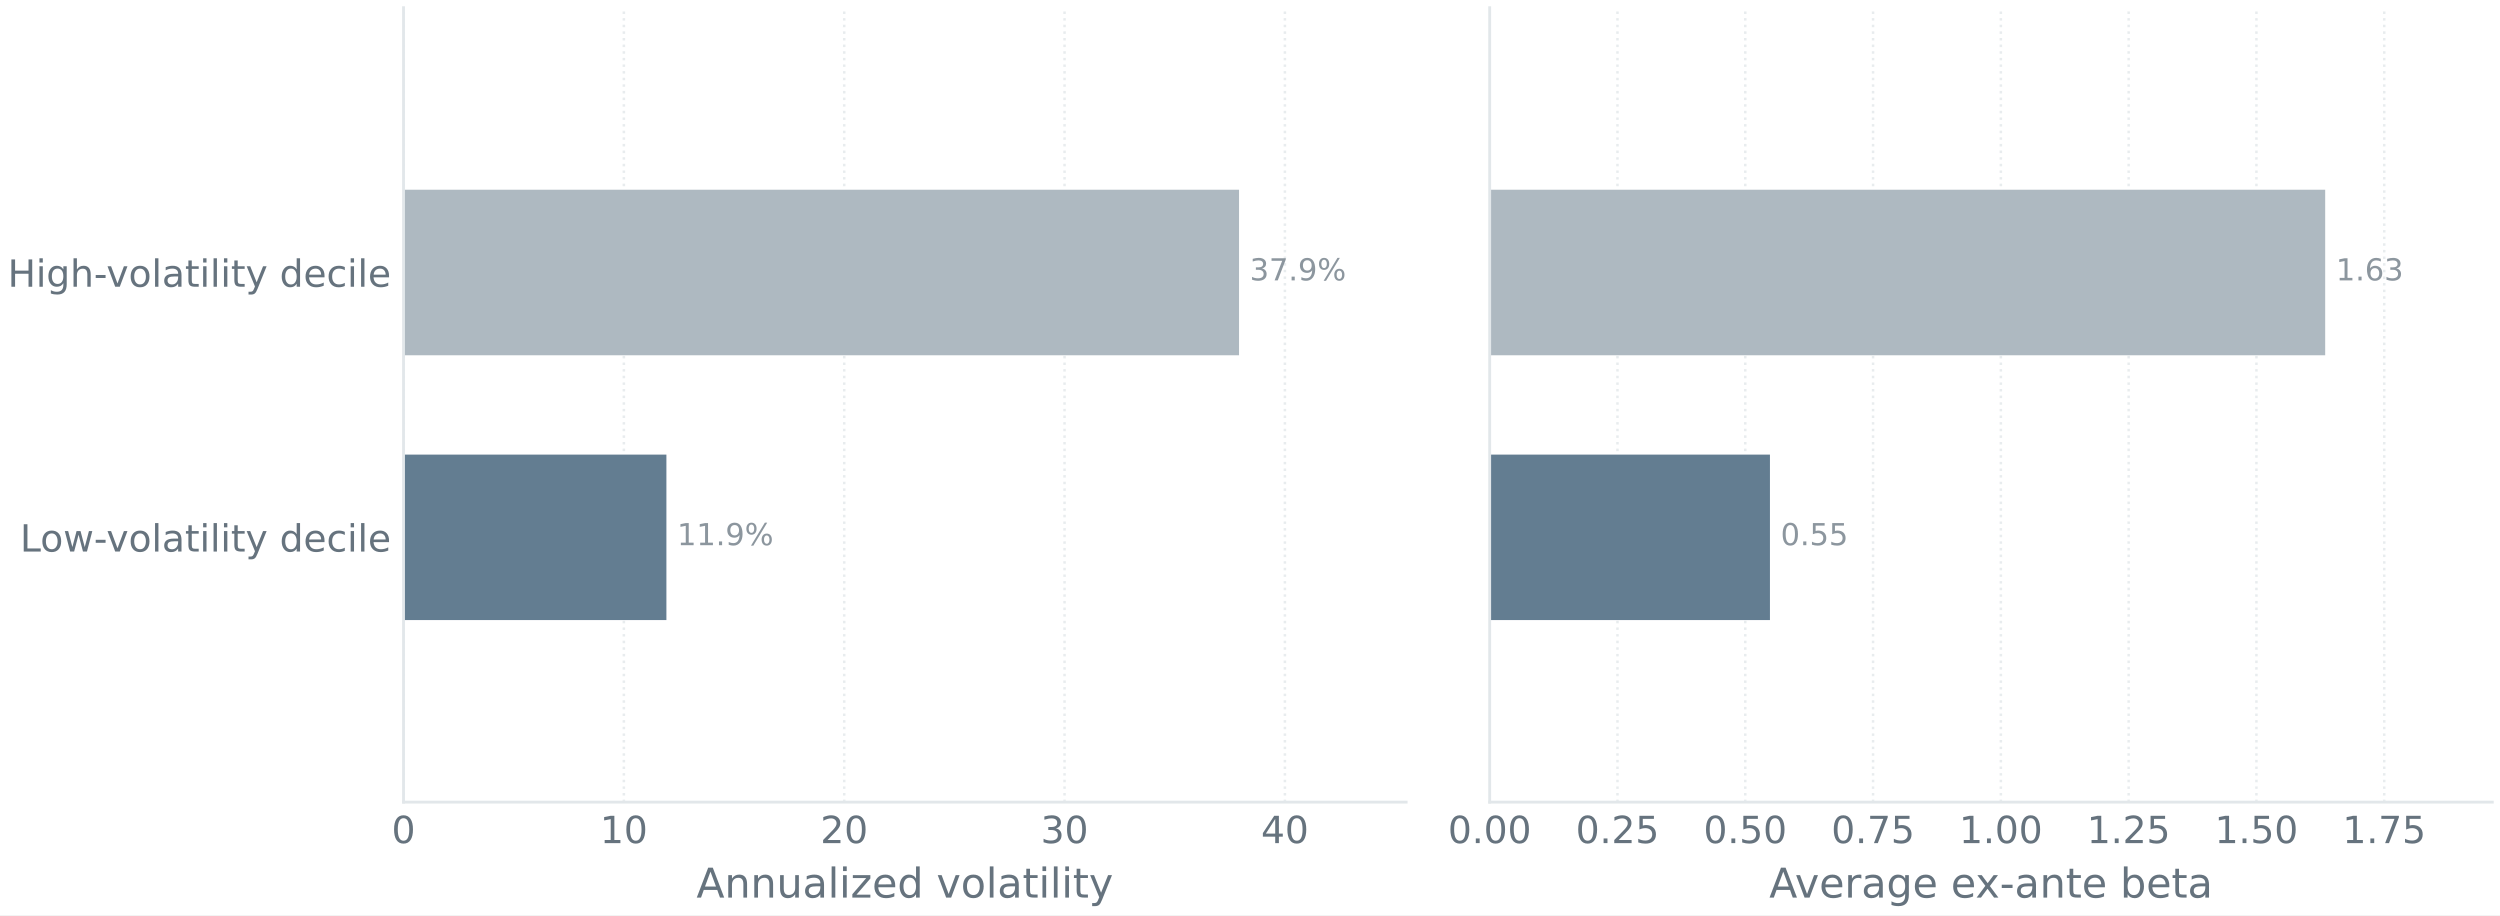
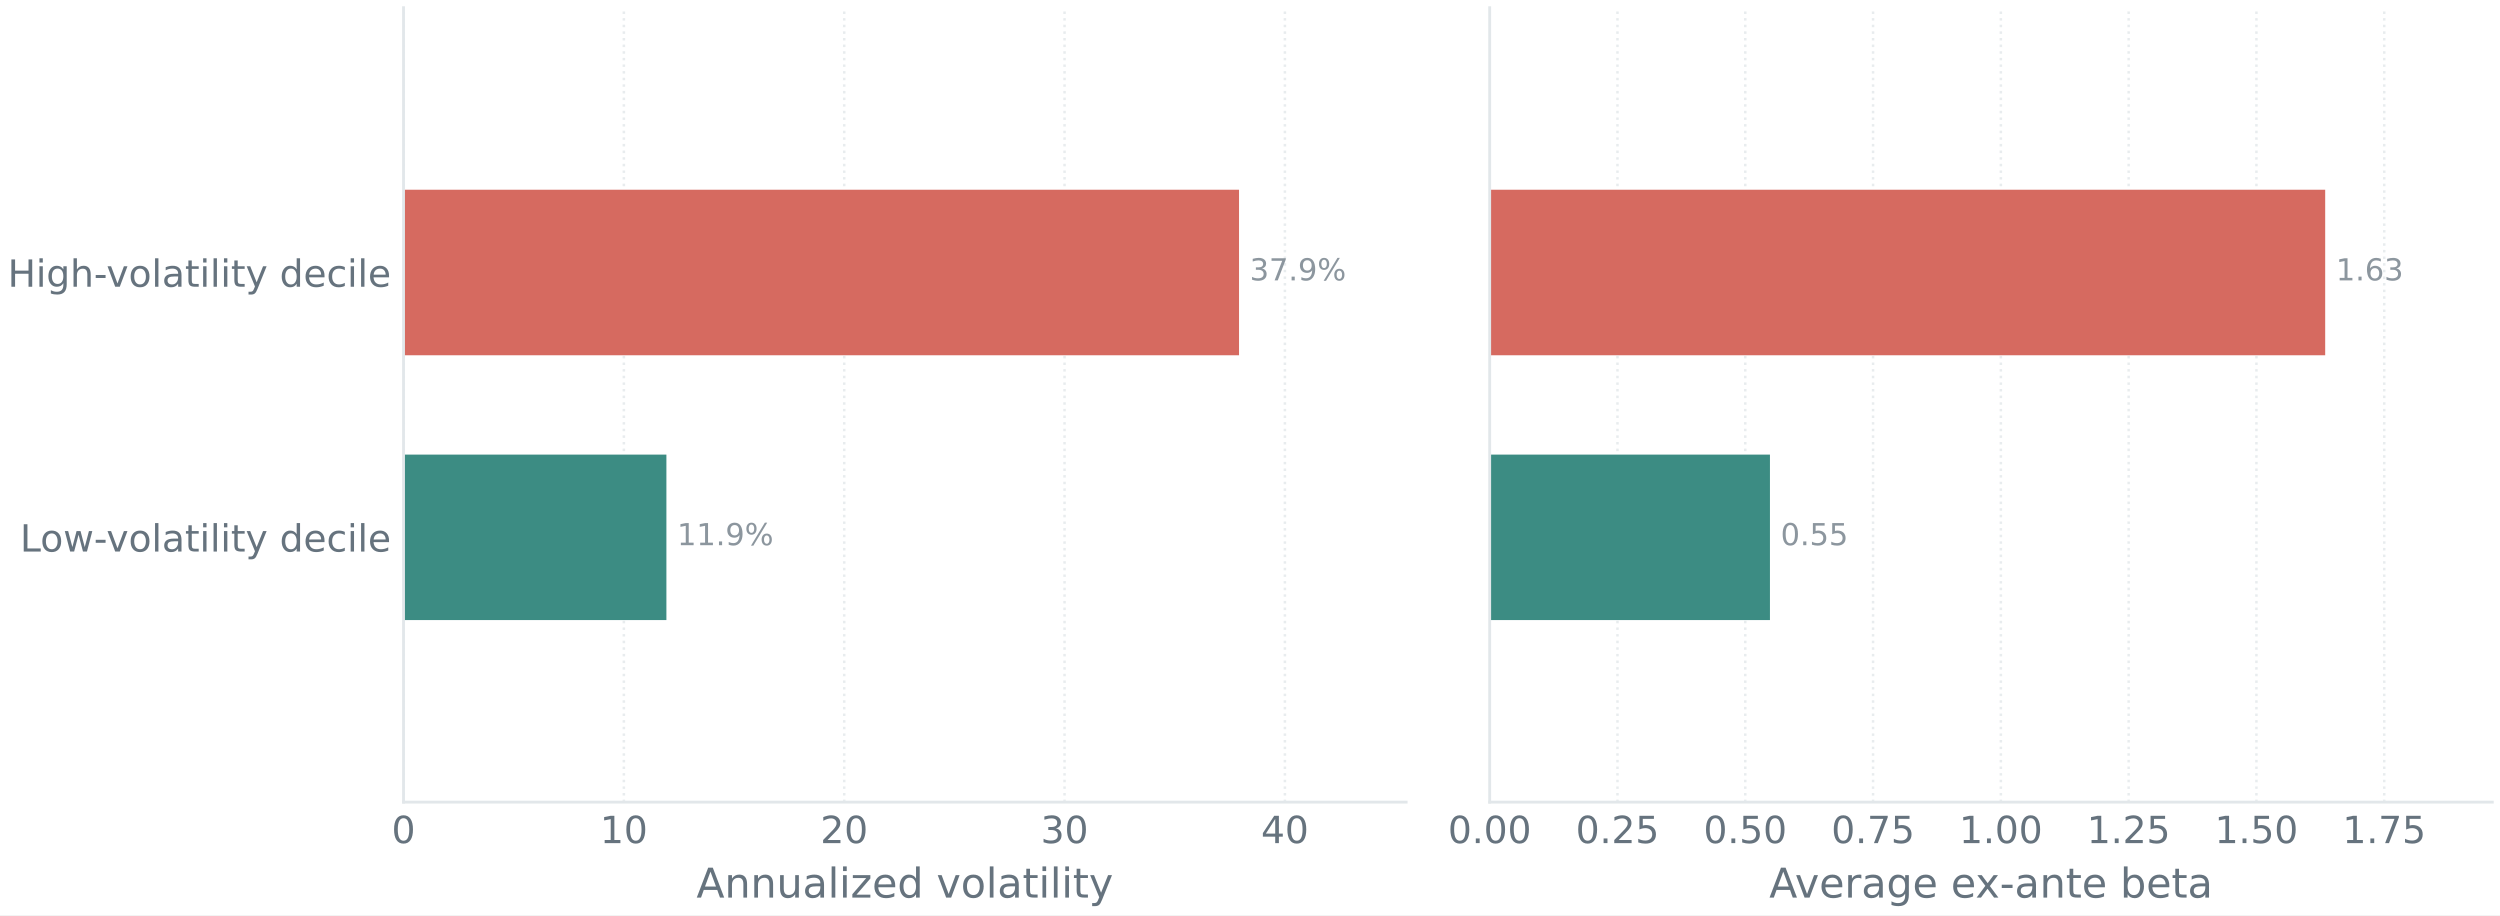
<svg xmlns="http://www.w3.org/2000/svg" xmlns:xlink="http://www.w3.org/1999/xlink" width="700.202pt" height="256.321pt" viewBox="0 0 700.202 256.321" version="1.1">
  <defs>
    <style type="text/css">*{stroke-linejoin: round; stroke-linecap: butt}</style>
  </defs>
  <g id="figure_1">
    <g id="patch_1">
      <path d="M 0 256.321 L 700.202 256.321 L 700.202 0 L 0 0 z " style="fill: #ffffff" />
    </g>
    <g id="axes_1">
      <g id="patch_2">
        <path d="M 113.021 224.66 L 393.831 224.66 L 393.831 2.16 L 113.021 2.16 z " style="fill: #ffffff" />
      </g>
      <g id="matplotlib.axis_1">
        <g id="xtick_1">
          <g id="line2d_1">
-             <path d="M 113.021 224.66 L 113.021 2.16 " clip-path="url(#p48f758cb26)" style="fill: none; stroke-dasharray: 0.7,1.155; stroke-dashoffset: 0; stroke: #e2e7ea; stroke-opacity: 0.8; stroke-width: 0.7" />
+             <path d="M 113.021 224.66 L 113.021 2.16 " clip-path="url(#p14051041b1)" style="fill: none; stroke-dasharray: 0.7,1.155; stroke-dashoffset: 0; stroke: #e2e7ea; stroke-opacity: 0.8; stroke-width: 0.7" />
          </g>
          <g id="line2d_2" />
          <g id="text_1">
            <g style="fill: #66737e" transform="translate(109.6805 236.1375) scale(0.105 -0.105)">
              <defs>
                <path id="DejaVuSans-13" d="M 2034 4250 Q 1547 4250 1301 3770 Q 1056 3291 1056 2328 Q 1056 1369 1301 889 Q 1547 409 2034 409 Q 2525 409 2770 889 Q 3016 1369 3016 2328 Q 3016 3291 2770 3770 Q 2525 4250 2034 4250 z M 2034 4750 Q 2819 4750 3233 4129 Q 3647 3509 3647 2328 Q 3647 1150 3233 529 Q 2819 -91 2034 -91 Q 1250 -91 836 529 Q 422 1150 422 2328 Q 422 3509 836 4129 Q 1250 4750 2034 4750 z " transform="scale(0.015625)" />
              </defs>
              <use xlink:href="#DejaVuSans-13" />
            </g>
          </g>
        </g>
        <g id="xtick_2">
          <g id="line2d_3">
-             <path d="M 174.734 224.66 L 174.734 2.16 " clip-path="url(#p48f758cb26)" style="fill: none; stroke-dasharray: 0.7,1.155; stroke-dashoffset: 0; stroke: #e2e7ea; stroke-opacity: 0.8; stroke-width: 0.7" />
+             <path d="M 174.734 224.66 L 174.734 2.16 " clip-path="url(#p14051041b1)" style="fill: none; stroke-dasharray: 0.7,1.155; stroke-dashoffset: 0; stroke: #e2e7ea; stroke-opacity: 0.8; stroke-width: 0.7" />
          </g>
          <g id="line2d_4" />
          <g id="text_2">
            <g style="fill: #66737e" transform="translate(168.0536 236.1375) scale(0.105 -0.105)">
              <defs>
                <path id="DejaVuSans-14" d="M 794 531 L 1825 531 L 1825 4091 L 703 3866 L 703 4441 L 1819 4666 L 2450 4666 L 2450 531 L 3481 531 L 3481 0 L 794 0 L 794 531 z " transform="scale(0.015625)" />
              </defs>
              <use xlink:href="#DejaVuSans-14" />
              <use xlink:href="#DejaVuSans-13" transform="translate(63.625 0)" />
            </g>
          </g>
        </g>
        <g id="xtick_3">
          <g id="line2d_5">
-             <path d="M 236.448 224.66 L 236.448 2.16 " clip-path="url(#p48f758cb26)" style="fill: none; stroke-dasharray: 0.7,1.155; stroke-dashoffset: 0; stroke: #e2e7ea; stroke-opacity: 0.8; stroke-width: 0.7" />
+             <path d="M 236.448 224.66 L 236.448 2.16 " clip-path="url(#p14051041b1)" style="fill: none; stroke-dasharray: 0.7,1.155; stroke-dashoffset: 0; stroke: #e2e7ea; stroke-opacity: 0.8; stroke-width: 0.7" />
          </g>
          <g id="line2d_6" />
          <g id="text_3">
            <g style="fill: #66737e" transform="translate(229.767 236.1375) scale(0.105 -0.105)">
              <defs>
                <path id="DejaVuSans-15" d="M 1228 531 L 3431 531 L 3431 0 L 469 0 L 469 531 Q 828 903 1448 1529 Q 2069 2156 2228 2338 Q 2531 2678 2651 2914 Q 2772 3150 2772 3378 Q 2772 3750 2511 3984 Q 2250 4219 1831 4219 Q 1534 4219 1204 4116 Q 875 4013 500 3803 L 500 4441 Q 881 4594 1212 4672 Q 1544 4750 1819 4750 Q 2544 4750 2975 4387 Q 3406 4025 3406 3419 Q 3406 3131 3298 2873 Q 3191 2616 2906 2266 Q 2828 2175 2409 1742 Q 1991 1309 1228 531 z " transform="scale(0.015625)" />
              </defs>
              <use xlink:href="#DejaVuSans-15" />
              <use xlink:href="#DejaVuSans-13" transform="translate(63.625 0)" />
            </g>
          </g>
        </g>
        <g id="xtick_4">
          <g id="line2d_7">
-             <path d="M 298.161 224.66 L 298.161 2.16 " clip-path="url(#p48f758cb26)" style="fill: none; stroke-dasharray: 0.7,1.155; stroke-dashoffset: 0; stroke: #e2e7ea; stroke-opacity: 0.8; stroke-width: 0.7" />
+             <path d="M 298.161 224.66 L 298.161 2.16 " clip-path="url(#p14051041b1)" style="fill: none; stroke-dasharray: 0.7,1.155; stroke-dashoffset: 0; stroke: #e2e7ea; stroke-opacity: 0.8; stroke-width: 0.7" />
          </g>
          <g id="line2d_8" />
          <g id="text_4">
            <g style="fill: #66737e" transform="translate(291.4803 236.1375) scale(0.105 -0.105)">
              <defs>
                <path id="DejaVuSans-16" d="M 2597 2516 Q 3050 2419 3304 2112 Q 3559 1806 3559 1356 Q 3559 666 3084 287 Q 2609 -91 1734 -91 Q 1441 -91 1130 -33 Q 819 25 488 141 L 488 750 Q 750 597 1062 519 Q 1375 441 1716 441 Q 2309 441 2620 675 Q 2931 909 2931 1356 Q 2931 1769 2642 2001 Q 2353 2234 1838 2234 L 1294 2234 L 1294 2753 L 1863 2753 Q 2328 2753 2575 2939 Q 2822 3125 2822 3475 Q 2822 3834 2567 4026 Q 2313 4219 1838 4219 Q 1578 4219 1281 4162 Q 984 4106 628 3988 L 628 4550 Q 988 4650 1302 4700 Q 1616 4750 1894 4750 Q 2613 4750 3031 4423 Q 3450 4097 3450 3541 Q 3450 3153 3228 2886 Q 3006 2619 2597 2516 z " transform="scale(0.015625)" />
              </defs>
              <use xlink:href="#DejaVuSans-16" />
              <use xlink:href="#DejaVuSans-13" transform="translate(63.625 0)" />
            </g>
          </g>
        </g>
        <g id="xtick_5">
          <g id="line2d_9">
-             <path d="M 359.874 224.66 L 359.874 2.16 " clip-path="url(#p48f758cb26)" style="fill: none; stroke-dasharray: 0.7,1.155; stroke-dashoffset: 0; stroke: #e2e7ea; stroke-opacity: 0.8; stroke-width: 0.7" />
+             <path d="M 359.874 224.66 L 359.874 2.16 " clip-path="url(#p14051041b1)" style="fill: none; stroke-dasharray: 0.7,1.155; stroke-dashoffset: 0; stroke: #e2e7ea; stroke-opacity: 0.8; stroke-width: 0.7" />
          </g>
          <g id="line2d_10" />
          <g id="text_5">
            <g style="fill: #66737e" transform="translate(353.1937 236.1375) scale(0.105 -0.105)">
              <defs>
                <path id="DejaVuSans-17" d="M 2419 4116 L 825 1625 L 2419 1625 L 2419 4116 z M 2253 4666 L 3047 4666 L 3047 1625 L 3713 1625 L 3713 1100 L 3047 1100 L 3047 0 L 2419 0 L 2419 1100 L 313 1100 L 313 1709 L 2253 4666 z " transform="scale(0.015625)" />
              </defs>
              <use xlink:href="#DejaVuSans-17" />
              <use xlink:href="#DejaVuSans-13" transform="translate(63.625 0)" />
            </g>
          </g>
        </g>
        <g id="text_6">
          <g style="fill: #66737e" transform="translate(195.0619 251.3982) scale(0.115 -0.115)">
            <defs>
              <path id="DejaVuSans-24" d="M 2188 4044 L 1331 1722 L 3047 1722 L 2188 4044 z M 1831 4666 L 2547 4666 L 4325 0 L 3669 0 L 3244 1197 L 1141 1197 L 716 0 L 50 0 L 1831 4666 z " transform="scale(0.015625)" />
              <path id="DejaVuSans-51" d="M 3513 2113 L 3513 0 L 2938 0 L 2938 2094 Q 2938 2591 2744 2837 Q 2550 3084 2163 3084 Q 1697 3084 1428 2787 Q 1159 2491 1159 1978 L 1159 0 L 581 0 L 581 3500 L 1159 3500 L 1159 2956 Q 1366 3272 1645 3428 Q 1925 3584 2291 3584 Q 2894 3584 3203 3211 Q 3513 2838 3513 2113 z " transform="scale(0.015625)" />
              <path id="DejaVuSans-58" d="M 544 1381 L 544 3500 L 1119 3500 L 1119 1403 Q 1119 906 1312 657 Q 1506 409 1894 409 Q 2359 409 2629 706 Q 2900 1003 2900 1516 L 2900 3500 L 3475 3500 L 3475 0 L 2900 0 L 2900 538 Q 2691 219 2414 64 Q 2138 -91 1772 -91 Q 1169 -91 856 284 Q 544 659 544 1381 z M 1991 3584 L 1991 3584 z " transform="scale(0.015625)" />
              <path id="DejaVuSans-44" d="M 2194 1759 Q 1497 1759 1228 1600 Q 959 1441 959 1056 Q 959 750 1161 570 Q 1363 391 1709 391 Q 2188 391 2477 730 Q 2766 1069 2766 1631 L 2766 1759 L 2194 1759 z M 3341 1997 L 3341 0 L 2766 0 L 2766 531 Q 2569 213 2275 61 Q 1981 -91 1556 -91 Q 1019 -91 701 211 Q 384 513 384 1019 Q 384 1609 779 1909 Q 1175 2209 1959 2209 L 2766 2209 L 2766 2266 Q 2766 2663 2505 2880 Q 2244 3097 1772 3097 Q 1472 3097 1187 3025 Q 903 2953 641 2809 L 641 3341 Q 956 3463 1253 3523 Q 1550 3584 1831 3584 Q 2591 3584 2966 3190 Q 3341 2797 3341 1997 z " transform="scale(0.015625)" />
              <path id="DejaVuSans-4f" d="M 603 4863 L 1178 4863 L 1178 0 L 603 0 L 603 4863 z " transform="scale(0.015625)" />
              <path id="DejaVuSans-4c" d="M 603 3500 L 1178 3500 L 1178 0 L 603 0 L 603 3500 z M 603 4863 L 1178 4863 L 1178 4134 L 603 4134 L 603 4863 z " transform="scale(0.015625)" />
              <path id="DejaVuSans-5d" d="M 353 3500 L 3084 3500 L 3084 2975 L 922 459 L 3084 459 L 3084 0 L 275 0 L 275 525 L 2438 3041 L 353 3041 L 353 3500 z " transform="scale(0.015625)" />
              <path id="DejaVuSans-48" d="M 3597 1894 L 3597 1613 L 953 1613 Q 991 1019 1311 708 Q 1631 397 2203 397 Q 2534 397 2845 478 Q 3156 559 3463 722 L 3463 178 Q 3153 47 2828 -22 Q 2503 -91 2169 -91 Q 1331 -91 842 396 Q 353 884 353 1716 Q 353 2575 817 3079 Q 1281 3584 2069 3584 Q 2775 3584 3186 3129 Q 3597 2675 3597 1894 z M 3022 2063 Q 3016 2534 2758 2815 Q 2500 3097 2075 3097 Q 1594 3097 1305 2825 Q 1016 2553 972 2059 L 3022 2063 z " transform="scale(0.015625)" />
              <path id="DejaVuSans-47" d="M 2906 2969 L 2906 4863 L 3481 4863 L 3481 0 L 2906 0 L 2906 525 Q 2725 213 2448 61 Q 2172 -91 1784 -91 Q 1150 -91 751 415 Q 353 922 353 1747 Q 353 2572 751 3078 Q 1150 3584 1784 3584 Q 2172 3584 2448 3432 Q 2725 3281 2906 2969 z M 947 1747 Q 947 1113 1208 752 Q 1469 391 1925 391 Q 2381 391 2643 752 Q 2906 1113 2906 1747 Q 2906 2381 2643 2742 Q 2381 3103 1925 3103 Q 1469 3103 1208 2742 Q 947 2381 947 1747 z " transform="scale(0.015625)" />
              <path id="DejaVuSans-3" transform="scale(0.015625)" />
              <path id="DejaVuSans-59" d="M 191 3500 L 800 3500 L 1894 563 L 2988 3500 L 3597 3500 L 2284 0 L 1503 0 L 191 3500 z " transform="scale(0.015625)" />
              <path id="DejaVuSans-52" d="M 1959 3097 Q 1497 3097 1228 2736 Q 959 2375 959 1747 Q 959 1119 1226 758 Q 1494 397 1959 397 Q 2419 397 2687 759 Q 2956 1122 2956 1747 Q 2956 2369 2687 2733 Q 2419 3097 1959 3097 z M 1959 3584 Q 2709 3584 3137 3096 Q 3566 2609 3566 1747 Q 3566 888 3137 398 Q 2709 -91 1959 -91 Q 1206 -91 779 398 Q 353 888 353 1747 Q 353 2609 779 3096 Q 1206 3584 1959 3584 z " transform="scale(0.015625)" />
              <path id="DejaVuSans-57" d="M 1172 4494 L 1172 3500 L 2356 3500 L 2356 3053 L 1172 3053 L 1172 1153 Q 1172 725 1289 603 Q 1406 481 1766 481 L 2356 481 L 2356 0 L 1766 0 Q 1100 0 847 248 Q 594 497 594 1153 L 594 3053 L 172 3053 L 172 3500 L 594 3500 L 594 4494 L 1172 4494 z " transform="scale(0.015625)" />
              <path id="DejaVuSans-5c" d="M 2059 -325 Q 1816 -950 1584 -1140 Q 1353 -1331 966 -1331 L 506 -1331 L 506 -850 L 844 -850 Q 1081 -850 1212 -737 Q 1344 -625 1503 -206 L 1606 56 L 191 3500 L 800 3500 L 1894 763 L 2988 3500 L 3597 3500 L 2059 -325 z " transform="scale(0.015625)" />
            </defs>
            <use xlink:href="#DejaVuSans-24" />
            <use xlink:href="#DejaVuSans-51" transform="translate(68.40625 0)" />
            <use xlink:href="#DejaVuSans-51" transform="translate(131.7812 0)" />
            <use xlink:href="#DejaVuSans-58" transform="translate(195.1562 0)" />
            <use xlink:href="#DejaVuSans-44" transform="translate(258.5312 0)" />
            <use xlink:href="#DejaVuSans-4f" transform="translate(319.8125 0)" />
            <use xlink:href="#DejaVuSans-4c" transform="translate(347.5938 0)" />
            <use xlink:href="#DejaVuSans-5d" transform="translate(375.375 0)" />
            <use xlink:href="#DejaVuSans-48" transform="translate(427.8594 0)" />
            <use xlink:href="#DejaVuSans-47" transform="translate(489.3906 0)" />
            <use xlink:href="#DejaVuSans-3" transform="translate(552.875 0)" />
            <use xlink:href="#DejaVuSans-59" transform="translate(584.6562 0)" />
            <use xlink:href="#DejaVuSans-52" transform="translate(643.8438 0)" />
            <use xlink:href="#DejaVuSans-4f" transform="translate(705.0312 0)" />
            <use xlink:href="#DejaVuSans-44" transform="translate(732.8125 0)" />
            <use xlink:href="#DejaVuSans-57" transform="translate(794.0938 0)" />
            <use xlink:href="#DejaVuSans-4c" transform="translate(833.2969 0)" />
            <use xlink:href="#DejaVuSans-4f" transform="translate(861.0781 0)" />
            <use xlink:href="#DejaVuSans-4c" transform="translate(888.8594 0)" />
            <use xlink:href="#DejaVuSans-57" transform="translate(916.6406 0)" />
            <use xlink:href="#DejaVuSans-5c" transform="translate(955.8438 0)" />
          </g>
        </g>
      </g>
      <g id="matplotlib.axis_2">
        <g id="ytick_1">
          <g id="line2d_11" />
          <g id="text_7">
            <g style="fill: #66737e" transform="translate(5.615156 154.4825) scale(0.105 -0.105)">
              <defs>
                <path id="DejaVuSans-2f" d="M 628 4666 L 1259 4666 L 1259 531 L 3531 531 L 3531 0 L 628 0 L 628 4666 z " transform="scale(0.015625)" />
                <path id="DejaVuSans-5a" d="M 269 3500 L 844 3500 L 1563 769 L 2278 3500 L 2956 3500 L 3675 769 L 4391 3500 L 4966 3500 L 4050 0 L 3372 0 L 2619 2869 L 1863 0 L 1184 0 L 269 3500 z " transform="scale(0.015625)" />
                <path id="DejaVuSans-10" d="M 313 2009 L 1997 2009 L 1997 1497 L 313 1497 L 313 2009 z " transform="scale(0.015625)" />
                <path id="DejaVuSans-46" d="M 3122 3366 L 3122 2828 Q 2878 2963 2633 3030 Q 2388 3097 2138 3097 Q 1578 3097 1268 2742 Q 959 2388 959 1747 Q 959 1106 1268 751 Q 1578 397 2138 397 Q 2388 397 2633 464 Q 2878 531 3122 666 L 3122 134 Q 2881 22 2623 -34 Q 2366 -91 2075 -91 Q 1284 -91 818 406 Q 353 903 353 1747 Q 353 2603 823 3093 Q 1294 3584 2113 3584 Q 2378 3584 2631 3529 Q 2884 3475 3122 3366 z " transform="scale(0.015625)" />
              </defs>
              <use xlink:href="#DejaVuSans-2f" />
              <use xlink:href="#DejaVuSans-52" transform="translate(53.96875 0)" />
              <use xlink:href="#DejaVuSans-5a" transform="translate(115.1562 0)" />
              <use xlink:href="#DejaVuSans-10" transform="translate(196.9375 0)" />
              <use xlink:href="#DejaVuSans-59" transform="translate(230.3281 0)" />
              <use xlink:href="#DejaVuSans-52" transform="translate(289.5156 0)" />
              <use xlink:href="#DejaVuSans-4f" transform="translate(350.7031 0)" />
              <use xlink:href="#DejaVuSans-44" transform="translate(378.4844 0)" />
              <use xlink:href="#DejaVuSans-57" transform="translate(439.7656 0)" />
              <use xlink:href="#DejaVuSans-4c" transform="translate(478.9688 0)" />
              <use xlink:href="#DejaVuSans-4f" transform="translate(506.75 0)" />
              <use xlink:href="#DejaVuSans-4c" transform="translate(534.5312 0)" />
              <use xlink:href="#DejaVuSans-57" transform="translate(562.3125 0)" />
              <use xlink:href="#DejaVuSans-5c" transform="translate(601.5156 0)" />
              <use xlink:href="#DejaVuSans-3" transform="translate(660.7031 0)" />
              <use xlink:href="#DejaVuSans-47" transform="translate(692.4844 0)" />
              <use xlink:href="#DejaVuSans-48" transform="translate(755.9688 0)" />
              <use xlink:href="#DejaVuSans-46" transform="translate(817.5 0)" />
              <use xlink:href="#DejaVuSans-4c" transform="translate(872.4844 0)" />
              <use xlink:href="#DejaVuSans-4f" transform="translate(900.2656 0)" />
              <use xlink:href="#DejaVuSans-48" transform="translate(928.0469 0)" />
            </g>
          </g>
        </g>
        <g id="ytick_2">
          <g id="line2d_12" />
          <g id="text_8">
            <g style="fill: #66737e" transform="translate(2.16 80.31585) scale(0.105 -0.105)">
              <defs>
                <path id="DejaVuSans-2b" d="M 628 4666 L 1259 4666 L 1259 2753 L 3553 2753 L 3553 4666 L 4184 4666 L 4184 0 L 3553 0 L 3553 2222 L 1259 2222 L 1259 0 L 628 0 L 628 4666 z " transform="scale(0.015625)" />
                <path id="DejaVuSans-4a" d="M 2906 1791 Q 2906 2416 2648 2759 Q 2391 3103 1925 3103 Q 1463 3103 1205 2759 Q 947 2416 947 1791 Q 947 1169 1205 825 Q 1463 481 1925 481 Q 2391 481 2648 825 Q 2906 1169 2906 1791 z M 3481 434 Q 3481 -459 3084 -895 Q 2688 -1331 1869 -1331 Q 1566 -1331 1297 -1286 Q 1028 -1241 775 -1147 L 775 -588 Q 1028 -725 1275 -790 Q 1522 -856 1778 -856 Q 2344 -856 2625 -561 Q 2906 -266 2906 331 L 2906 616 Q 2728 306 2450 153 Q 2172 0 1784 0 Q 1141 0 747 490 Q 353 981 353 1791 Q 353 2603 747 3093 Q 1141 3584 1784 3584 Q 2172 3584 2450 3431 Q 2728 3278 2906 2969 L 2906 3500 L 3481 3500 L 3481 434 z " transform="scale(0.015625)" />
                <path id="DejaVuSans-4b" d="M 3513 2113 L 3513 0 L 2938 0 L 2938 2094 Q 2938 2591 2744 2837 Q 2550 3084 2163 3084 Q 1697 3084 1428 2787 Q 1159 2491 1159 1978 L 1159 0 L 581 0 L 581 4863 L 1159 4863 L 1159 2956 Q 1366 3272 1645 3428 Q 1925 3584 2291 3584 Q 2894 3584 3203 3211 Q 3513 2838 3513 2113 z " transform="scale(0.015625)" />
              </defs>
              <use xlink:href="#DejaVuSans-2b" />
              <use xlink:href="#DejaVuSans-4c" transform="translate(75.20312 0)" />
              <use xlink:href="#DejaVuSans-4a" transform="translate(102.9844 0)" />
              <use xlink:href="#DejaVuSans-4b" transform="translate(166.4688 0)" />
              <use xlink:href="#DejaVuSans-10" transform="translate(229.8438 0)" />
              <use xlink:href="#DejaVuSans-59" transform="translate(263.2344 0)" />
              <use xlink:href="#DejaVuSans-52" transform="translate(322.4219 0)" />
              <use xlink:href="#DejaVuSans-4f" transform="translate(383.6094 0)" />
              <use xlink:href="#DejaVuSans-44" transform="translate(411.3906 0)" />
              <use xlink:href="#DejaVuSans-57" transform="translate(472.6719 0)" />
              <use xlink:href="#DejaVuSans-4c" transform="translate(511.875 0)" />
              <use xlink:href="#DejaVuSans-4f" transform="translate(539.6562 0)" />
              <use xlink:href="#DejaVuSans-4c" transform="translate(567.4375 0)" />
              <use xlink:href="#DejaVuSans-57" transform="translate(595.2188 0)" />
              <use xlink:href="#DejaVuSans-5c" transform="translate(634.4219 0)" />
              <use xlink:href="#DejaVuSans-3" transform="translate(693.6094 0)" />
              <use xlink:href="#DejaVuSans-47" transform="translate(725.3906 0)" />
              <use xlink:href="#DejaVuSans-48" transform="translate(788.875 0)" />
              <use xlink:href="#DejaVuSans-46" transform="translate(850.4062 0)" />
              <use xlink:href="#DejaVuSans-4c" transform="translate(905.3906 0)" />
              <use xlink:href="#DejaVuSans-4f" transform="translate(933.1719 0)" />
              <use xlink:href="#DejaVuSans-48" transform="translate(960.9531 0)" />
            </g>
          </g>
        </g>
      </g>
      <g id="patch_3">
-         <path d="M 113.021 173.67 L 186.646 173.67 L 186.646 127.316 L 113.021 127.316 z " clip-path="url(#p48f758cb26)" style="fill: #637d91" />
+         <path d="M 113.021 173.67 L 186.646 173.67 L 186.646 127.316 L 113.021 127.316 z " clip-path="url(#p14051041b1)" style="fill: #3c8c83" />
      </g>
      <g id="patch_4">
-         <path d="M 113.021 99.504 L 347.03 99.504 L 347.03 53.15 L 113.021 53.15 z " clip-path="url(#p48f758cb26)" style="fill: #aeb9c1" />
+         <path d="M 113.021 99.504 L 347.03 99.504 L 347.03 53.15 L 113.021 53.15 z " clip-path="url(#p14051041b1)" style="fill: #d66a60" />
      </g>
      <g id="patch_5">
        <path d="M 113.021 224.66 L 113.021 2.16 " style="fill: none; stroke: #e2e7ea; stroke-width: 0.8; stroke-linejoin: miter; stroke-linecap: square" />
      </g>
      <g id="patch_6">
        <path d="M 113.021 224.66 L 393.831 224.66 " style="fill: none; stroke: #e2e7ea; stroke-width: 0.8; stroke-linejoin: miter; stroke-linecap: square" />
      </g>
      <g id="text_9">
        <g style="fill: #66737e; opacity: 0.75" transform="translate(189.6455 152.7013) scale(0.085 -0.085)">
          <defs>
            <path id="DejaVuSans-11" d="M 684 794 L 1344 794 L 1344 0 L 684 0 L 684 794 z " transform="scale(0.015625)" />
            <path id="DejaVuSans-1c" d="M 703 97 L 703 672 Q 941 559 1184 500 Q 1428 441 1663 441 Q 2288 441 2617 861 Q 2947 1281 2994 2138 Q 2813 1869 2534 1725 Q 2256 1581 1919 1581 Q 1219 1581 811 2004 Q 403 2428 403 3163 Q 403 3881 828 4315 Q 1253 4750 1959 4750 Q 2769 4750 3195 4129 Q 3622 3509 3622 2328 Q 3622 1225 3098 567 Q 2575 -91 1691 -91 Q 1453 -91 1209 -44 Q 966 3 703 97 z M 1959 2075 Q 2384 2075 2632 2365 Q 2881 2656 2881 3163 Q 2881 3666 2632 3958 Q 2384 4250 1959 4250 Q 1534 4250 1286 3958 Q 1038 3666 1038 3163 Q 1038 2656 1286 2365 Q 1534 2075 1959 2075 z " transform="scale(0.015625)" />
            <path id="DejaVuSans-8" d="M 4653 2053 Q 4381 2053 4226 1822 Q 4072 1591 4072 1178 Q 4072 772 4226 539 Q 4381 306 4653 306 Q 4919 306 5073 539 Q 5228 772 5228 1178 Q 5228 1588 5073 1820 Q 4919 2053 4653 2053 z M 4653 2450 Q 5147 2450 5437 2106 Q 5728 1763 5728 1178 Q 5728 594 5436 251 Q 5144 -91 4653 -91 Q 4153 -91 3862 251 Q 3572 594 3572 1178 Q 3572 1766 3864 2108 Q 4156 2450 4653 2450 z M 1428 4353 Q 1159 4353 1004 4120 Q 850 3888 850 3481 Q 850 3069 1003 2837 Q 1156 2606 1428 2606 Q 1700 2606 1854 2837 Q 2009 3069 2009 3481 Q 2009 3884 1853 4118 Q 1697 4353 1428 4353 z M 4250 4750 L 4750 4750 L 1831 -91 L 1331 -91 L 4250 4750 z M 1428 4750 Q 1922 4750 2215 4408 Q 2509 4066 2509 3481 Q 2509 2891 2217 2550 Q 1925 2209 1428 2209 Q 931 2209 642 2551 Q 353 2894 353 3481 Q 353 4063 643 4406 Q 934 4750 1428 4750 z " transform="scale(0.015625)" />
          </defs>
          <use xlink:href="#DejaVuSans-14" />
          <use xlink:href="#DejaVuSans-14" transform="translate(63.625 0)" />
          <use xlink:href="#DejaVuSans-11" transform="translate(127.25 0)" />
          <use xlink:href="#DejaVuSans-1c" transform="translate(159.0312 0)" />
          <use xlink:href="#DejaVuSans-8" transform="translate(222.6562 0)" />
        </g>
      </g>
      <g id="text_10">
        <g style="fill: #66737e; opacity: 0.75" transform="translate(350.0297 78.53467) scale(0.085 -0.085)">
          <defs>
            <path id="DejaVuSans-1a" d="M 525 4666 L 3525 4666 L 3525 4397 L 1831 0 L 1172 0 L 2766 4134 L 525 4134 L 525 4666 z " transform="scale(0.015625)" />
          </defs>
          <use xlink:href="#DejaVuSans-16" />
          <use xlink:href="#DejaVuSans-1a" transform="translate(63.625 0)" />
          <use xlink:href="#DejaVuSans-11" transform="translate(127.25 0)" />
          <use xlink:href="#DejaVuSans-1c" transform="translate(159.0312 0)" />
          <use xlink:href="#DejaVuSans-8" transform="translate(222.6562 0)" />
        </g>
      </g>
    </g>
    <g id="axes_2">
      <g id="patch_7">
        <path d="M 417.231 224.66 L 698.042 224.66 L 698.042 2.16 L 417.231 2.16 z " style="fill: #ffffff" />
      </g>
      <g id="matplotlib.axis_3">
        <g id="xtick_6">
          <g id="line2d_13">
-             <path d="M 417.231 224.66 L 417.231 2.16 " clip-path="url(#p102ddac9ad)" style="fill: none; stroke-dasharray: 0.7,1.155; stroke-dashoffset: 0; stroke: #e2e7ea; stroke-opacity: 0.8; stroke-width: 0.7" />
+             <path d="M 417.231 224.66 L 417.231 2.16 " clip-path="url(#p5e56d11201)" style="fill: none; stroke-dasharray: 0.7,1.155; stroke-dashoffset: 0; stroke: #e2e7ea; stroke-opacity: 0.8; stroke-width: 0.7" />
          </g>
          <g id="line2d_14" />
          <g id="text_11">
            <g style="fill: #66737e" transform="translate(405.542 236.1375) scale(0.105 -0.105)">
              <use xlink:href="#DejaVuSans-13" />
              <use xlink:href="#DejaVuSans-11" transform="translate(63.625 0)" />
              <use xlink:href="#DejaVuSans-13" transform="translate(95.40625 0)" />
              <use xlink:href="#DejaVuSans-13" transform="translate(159.0312 0)" />
            </g>
          </g>
        </g>
        <g id="xtick_7">
          <g id="line2d_15">
-             <path d="M 453.024 224.66 L 453.024 2.16 " clip-path="url(#p102ddac9ad)" style="fill: none; stroke-dasharray: 0.7,1.155; stroke-dashoffset: 0; stroke: #e2e7ea; stroke-opacity: 0.8; stroke-width: 0.7" />
+             <path d="M 453.024 224.66 L 453.024 2.16 " clip-path="url(#p5e56d11201)" style="fill: none; stroke-dasharray: 0.7,1.155; stroke-dashoffset: 0; stroke: #e2e7ea; stroke-opacity: 0.8; stroke-width: 0.7" />
          </g>
          <g id="line2d_16" />
          <g id="text_12">
            <g style="fill: #66737e" transform="translate(441.3344 236.1375) scale(0.105 -0.105)">
              <defs>
                <path id="DejaVuSans-18" d="M 691 4666 L 3169 4666 L 3169 4134 L 1269 4134 L 1269 2991 Q 1406 3038 1543 3061 Q 1681 3084 1819 3084 Q 2600 3084 3056 2656 Q 3513 2228 3513 1497 Q 3513 744 3044 326 Q 2575 -91 1722 -91 Q 1428 -91 1123 -41 Q 819 9 494 109 L 494 744 Q 775 591 1075 516 Q 1375 441 1709 441 Q 2250 441 2565 725 Q 2881 1009 2881 1497 Q 2881 1984 2565 2268 Q 2250 2553 1709 2553 Q 1456 2553 1204 2497 Q 953 2441 691 2322 L 691 4666 z " transform="scale(0.015625)" />
              </defs>
              <use xlink:href="#DejaVuSans-13" />
              <use xlink:href="#DejaVuSans-11" transform="translate(63.625 0)" />
              <use xlink:href="#DejaVuSans-15" transform="translate(95.40625 0)" />
              <use xlink:href="#DejaVuSans-18" transform="translate(159.0312 0)" />
            </g>
          </g>
        </g>
        <g id="xtick_8">
          <g id="line2d_17">
-             <path d="M 488.816 224.66 L 488.816 2.16 " clip-path="url(#p102ddac9ad)" style="fill: none; stroke-dasharray: 0.7,1.155; stroke-dashoffset: 0; stroke: #e2e7ea; stroke-opacity: 0.8; stroke-width: 0.7" />
+             <path d="M 488.816 224.66 L 488.816 2.16 " clip-path="url(#p5e56d11201)" style="fill: none; stroke-dasharray: 0.7,1.155; stroke-dashoffset: 0; stroke: #e2e7ea; stroke-opacity: 0.8; stroke-width: 0.7" />
          </g>
          <g id="line2d_18" />
          <g id="text_13">
            <g style="fill: #66737e" transform="translate(477.1268 236.1375) scale(0.105 -0.105)">
              <use xlink:href="#DejaVuSans-13" />
              <use xlink:href="#DejaVuSans-11" transform="translate(63.625 0)" />
              <use xlink:href="#DejaVuSans-18" transform="translate(95.40625 0)" />
              <use xlink:href="#DejaVuSans-13" transform="translate(159.0312 0)" />
            </g>
          </g>
        </g>
        <g id="xtick_9">
          <g id="line2d_19">
-             <path d="M 524.609 224.66 L 524.609 2.16 " clip-path="url(#p102ddac9ad)" style="fill: none; stroke-dasharray: 0.7,1.155; stroke-dashoffset: 0; stroke: #e2e7ea; stroke-opacity: 0.8; stroke-width: 0.7" />
+             <path d="M 524.609 224.66 L 524.609 2.16 " clip-path="url(#p5e56d11201)" style="fill: none; stroke-dasharray: 0.7,1.155; stroke-dashoffset: 0; stroke: #e2e7ea; stroke-opacity: 0.8; stroke-width: 0.7" />
          </g>
          <g id="line2d_20" />
          <g id="text_14">
            <g style="fill: #66737e" transform="translate(512.9193 236.1375) scale(0.105 -0.105)">
              <use xlink:href="#DejaVuSans-13" />
              <use xlink:href="#DejaVuSans-11" transform="translate(63.625 0)" />
              <use xlink:href="#DejaVuSans-1a" transform="translate(95.40625 0)" />
              <use xlink:href="#DejaVuSans-18" transform="translate(159.0312 0)" />
            </g>
          </g>
        </g>
        <g id="xtick_10">
          <g id="line2d_21">
-             <path d="M 560.401 224.66 L 560.401 2.16 " clip-path="url(#p102ddac9ad)" style="fill: none; stroke-dasharray: 0.7,1.155; stroke-dashoffset: 0; stroke: #e2e7ea; stroke-opacity: 0.8; stroke-width: 0.7" />
+             <path d="M 560.401 224.66 L 560.401 2.16 " clip-path="url(#p5e56d11201)" style="fill: none; stroke-dasharray: 0.7,1.155; stroke-dashoffset: 0; stroke: #e2e7ea; stroke-opacity: 0.8; stroke-width: 0.7" />
          </g>
          <g id="line2d_22" />
          <g id="text_15">
            <g style="fill: #66737e" transform="translate(548.7117 236.1375) scale(0.105 -0.105)">
              <use xlink:href="#DejaVuSans-14" />
              <use xlink:href="#DejaVuSans-11" transform="translate(63.625 0)" />
              <use xlink:href="#DejaVuSans-13" transform="translate(95.40625 0)" />
              <use xlink:href="#DejaVuSans-13" transform="translate(159.0312 0)" />
            </g>
          </g>
        </g>
        <g id="xtick_11">
          <g id="line2d_23">
-             <path d="M 596.194 224.66 L 596.194 2.16 " clip-path="url(#p102ddac9ad)" style="fill: none; stroke-dasharray: 0.7,1.155; stroke-dashoffset: 0; stroke: #e2e7ea; stroke-opacity: 0.8; stroke-width: 0.7" />
+             <path d="M 596.194 224.66 L 596.194 2.16 " clip-path="url(#p5e56d11201)" style="fill: none; stroke-dasharray: 0.7,1.155; stroke-dashoffset: 0; stroke: #e2e7ea; stroke-opacity: 0.8; stroke-width: 0.7" />
          </g>
          <g id="line2d_24" />
          <g id="text_16">
            <g style="fill: #66737e" transform="translate(584.5041 236.1375) scale(0.105 -0.105)">
              <use xlink:href="#DejaVuSans-14" />
              <use xlink:href="#DejaVuSans-11" transform="translate(63.625 0)" />
              <use xlink:href="#DejaVuSans-15" transform="translate(95.40625 0)" />
              <use xlink:href="#DejaVuSans-18" transform="translate(159.0312 0)" />
            </g>
          </g>
        </g>
        <g id="xtick_12">
          <g id="line2d_25">
-             <path d="M 631.986 224.66 L 631.986 2.16 " clip-path="url(#p102ddac9ad)" style="fill: none; stroke-dasharray: 0.7,1.155; stroke-dashoffset: 0; stroke: #e2e7ea; stroke-opacity: 0.8; stroke-width: 0.7" />
+             <path d="M 631.986 224.66 L 631.986 2.16 " clip-path="url(#p5e56d11201)" style="fill: none; stroke-dasharray: 0.7,1.155; stroke-dashoffset: 0; stroke: #e2e7ea; stroke-opacity: 0.8; stroke-width: 0.7" />
          </g>
          <g id="line2d_26" />
          <g id="text_17">
            <g style="fill: #66737e" transform="translate(620.2965 236.1375) scale(0.105 -0.105)">
              <use xlink:href="#DejaVuSans-14" />
              <use xlink:href="#DejaVuSans-11" transform="translate(63.625 0)" />
              <use xlink:href="#DejaVuSans-18" transform="translate(95.40625 0)" />
              <use xlink:href="#DejaVuSans-13" transform="translate(159.0312 0)" />
            </g>
          </g>
        </g>
        <g id="xtick_13">
          <g id="line2d_27">
-             <path d="M 667.778 224.66 L 667.778 2.16 " clip-path="url(#p102ddac9ad)" style="fill: none; stroke-dasharray: 0.7,1.155; stroke-dashoffset: 0; stroke: #e2e7ea; stroke-opacity: 0.8; stroke-width: 0.7" />
+             <path d="M 667.778 224.66 L 667.778 2.16 " clip-path="url(#p5e56d11201)" style="fill: none; stroke-dasharray: 0.7,1.155; stroke-dashoffset: 0; stroke: #e2e7ea; stroke-opacity: 0.8; stroke-width: 0.7" />
          </g>
          <g id="line2d_28" />
          <g id="text_18">
            <g style="fill: #66737e" transform="translate(656.0889 236.1375) scale(0.105 -0.105)">
              <use xlink:href="#DejaVuSans-14" />
              <use xlink:href="#DejaVuSans-11" transform="translate(63.625 0)" />
              <use xlink:href="#DejaVuSans-1a" transform="translate(95.40625 0)" />
              <use xlink:href="#DejaVuSans-18" transform="translate(159.0312 0)" />
            </g>
          </g>
        </g>
        <g id="text_19">
          <g style="fill: #66737e" transform="translate(495.5269 251.3982) scale(0.115 -0.115)">
            <defs>
              <path id="DejaVuSans-55" d="M 2631 2963 Q 2534 3019 2420 3045 Q 2306 3072 2169 3072 Q 1681 3072 1420 2755 Q 1159 2438 1159 1844 L 1159 0 L 581 0 L 581 3500 L 1159 3500 L 1159 2956 Q 1341 3275 1631 3429 Q 1922 3584 2338 3584 Q 2397 3584 2469 3576 Q 2541 3569 2628 3553 L 2631 2963 z " transform="scale(0.015625)" />
              <path id="DejaVuSans-5b" d="M 3513 3500 L 2247 1797 L 3578 0 L 2900 0 L 1881 1375 L 863 0 L 184 0 L 1544 1831 L 300 3500 L 978 3500 L 1906 2253 L 2834 3500 L 3513 3500 z " transform="scale(0.015625)" />
              <path id="DejaVuSans-45" d="M 3116 1747 Q 3116 2381 2855 2742 Q 2594 3103 2138 3103 Q 1681 3103 1420 2742 Q 1159 2381 1159 1747 Q 1159 1113 1420 752 Q 1681 391 2138 391 Q 2594 391 2855 752 Q 3116 1113 3116 1747 z M 1159 2969 Q 1341 3281 1617 3432 Q 1894 3584 2278 3584 Q 2916 3584 3314 3078 Q 3713 2572 3713 1747 Q 3713 922 3314 415 Q 2916 -91 2278 -91 Q 1894 -91 1617 61 Q 1341 213 1159 525 L 1159 0 L 581 0 L 581 4863 L 1159 4863 L 1159 2969 z " transform="scale(0.015625)" />
            </defs>
            <use xlink:href="#DejaVuSans-24" />
            <use xlink:href="#DejaVuSans-59" transform="translate(62.54688 0)" />
            <use xlink:href="#DejaVuSans-48" transform="translate(121.7344 0)" />
            <use xlink:href="#DejaVuSans-55" transform="translate(183.2656 0)" />
            <use xlink:href="#DejaVuSans-44" transform="translate(224.375 0)" />
            <use xlink:href="#DejaVuSans-4a" transform="translate(285.6562 0)" />
            <use xlink:href="#DejaVuSans-48" transform="translate(349.1406 0)" />
            <use xlink:href="#DejaVuSans-3" transform="translate(410.6719 0)" />
            <use xlink:href="#DejaVuSans-48" transform="translate(442.4531 0)" />
            <use xlink:href="#DejaVuSans-5b" transform="translate(502.2344 0)" />
            <use xlink:href="#DejaVuSans-10" transform="translate(561.4219 0)" />
            <use xlink:href="#DejaVuSans-44" transform="translate(597.5 0)" />
            <use xlink:href="#DejaVuSans-51" transform="translate(658.7812 0)" />
            <use xlink:href="#DejaVuSans-57" transform="translate(722.1562 0)" />
            <use xlink:href="#DejaVuSans-48" transform="translate(761.3594 0)" />
            <use xlink:href="#DejaVuSans-3" transform="translate(822.8906 0)" />
            <use xlink:href="#DejaVuSans-45" transform="translate(854.6719 0)" />
            <use xlink:href="#DejaVuSans-48" transform="translate(918.1562 0)" />
            <use xlink:href="#DejaVuSans-57" transform="translate(979.6875 0)" />
            <use xlink:href="#DejaVuSans-44" transform="translate(1018.891 0)" />
          </g>
        </g>
      </g>
      <g id="matplotlib.axis_4" />
      <g id="patch_8">
-         <path d="M 417.231 173.67 L 495.729 173.67 L 495.729 127.316 L 417.231 127.316 z " clip-path="url(#p102ddac9ad)" style="fill: #637d91" />
+         <path d="M 417.231 173.67 L 495.729 173.67 L 495.729 127.316 L 417.231 127.316 z " clip-path="url(#p5e56d11201)" style="fill: #3c8c83" />
      </g>
      <g id="patch_9">
-         <path d="M 417.231 99.504 L 651.24 99.504 L 651.24 53.15 L 417.231 53.15 z " clip-path="url(#p102ddac9ad)" style="fill: #aeb9c1" />
+         <path d="M 417.231 99.504 L 651.24 99.504 L 651.24 53.15 L 417.231 53.15 z " clip-path="url(#p5e56d11201)" style="fill: #d66a60" />
      </g>
      <g id="patch_10">
        <path d="M 417.231 224.66 L 417.231 2.16 " style="fill: none; stroke: #e2e7ea; stroke-width: 0.8; stroke-linejoin: miter; stroke-linecap: square" />
      </g>
      <g id="patch_11">
        <path d="M 417.231 224.66 L 698.042 224.66 " style="fill: none; stroke: #e2e7ea; stroke-width: 0.8; stroke-linejoin: miter; stroke-linecap: square" />
      </g>
      <g id="text_20">
        <g style="fill: #66737e; opacity: 0.75" transform="translate(498.7291 152.7013) scale(0.085 -0.085)">
          <use xlink:href="#DejaVuSans-13" />
          <use xlink:href="#DejaVuSans-11" transform="translate(63.625 0)" />
          <use xlink:href="#DejaVuSans-18" transform="translate(95.40625 0)" />
          <use xlink:href="#DejaVuSans-18" transform="translate(159.0312 0)" />
        </g>
      </g>
      <g id="text_21">
        <g style="fill: #66737e; opacity: 0.75" transform="translate(654.2403 78.53467) scale(0.085 -0.085)">
          <defs>
            <path id="DejaVuSans-19" d="M 2113 2584 Q 1688 2584 1439 2293 Q 1191 2003 1191 1497 Q 1191 994 1439 701 Q 1688 409 2113 409 Q 2538 409 2786 701 Q 3034 994 3034 1497 Q 3034 2003 2786 2293 Q 2538 2584 2113 2584 z M 3366 4563 L 3366 3988 Q 3128 4100 2886 4159 Q 2644 4219 2406 4219 Q 1781 4219 1451 3797 Q 1122 3375 1075 2522 Q 1259 2794 1537 2939 Q 1816 3084 2150 3084 Q 2853 3084 3261 2657 Q 3669 2231 3669 1497 Q 3669 778 3244 343 Q 2819 -91 2113 -91 Q 1303 -91 875 529 Q 447 1150 447 2328 Q 447 3434 972 4092 Q 1497 4750 2381 4750 Q 2619 4750 2861 4703 Q 3103 4656 3366 4563 z " transform="scale(0.015625)" />
          </defs>
          <use xlink:href="#DejaVuSans-14" />
          <use xlink:href="#DejaVuSans-11" transform="translate(63.625 0)" />
          <use xlink:href="#DejaVuSans-19" transform="translate(95.40625 0)" />
          <use xlink:href="#DejaVuSans-16" transform="translate(159.0312 0)" />
        </g>
      </g>
    </g>
  </g>
  <defs>
-     <clipPath id="p48f758cb26">
+     <clipPath id="p14051041b1">
      <rect x="113.021" y="2.16" width="280.811" height="222.5" />
    </clipPath>
-     <clipPath id="p102ddac9ad">
+     <clipPath id="p5e56d11201">
      <rect x="417.231" y="2.16" width="280.811" height="222.5" />
    </clipPath>
  </defs>
</svg>
